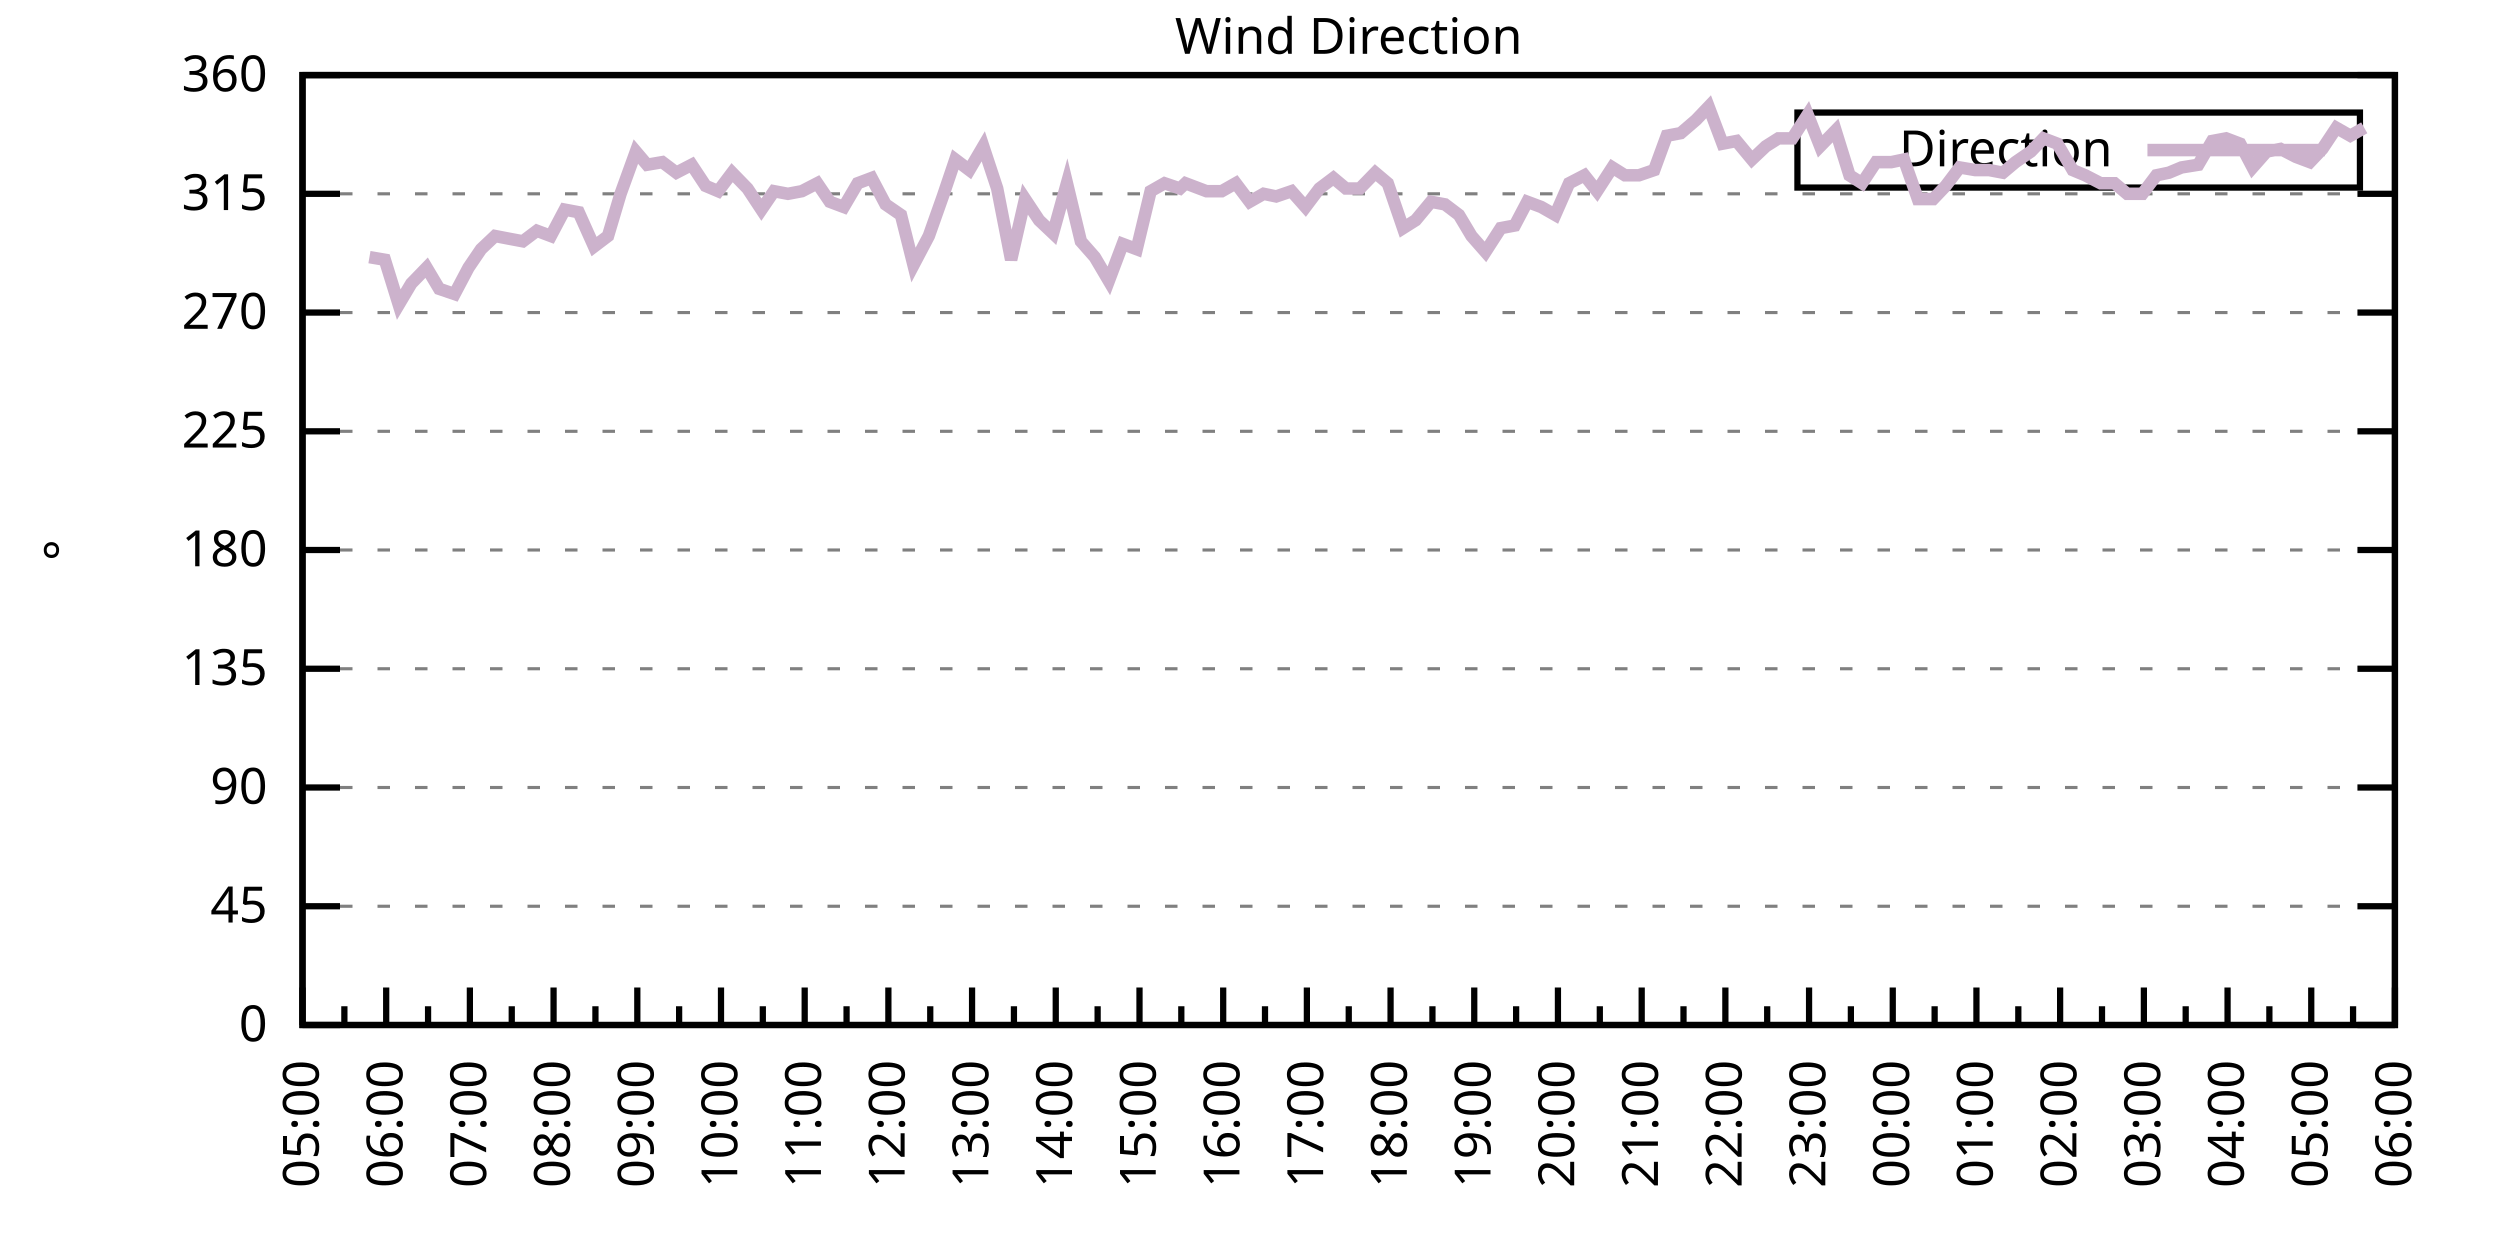
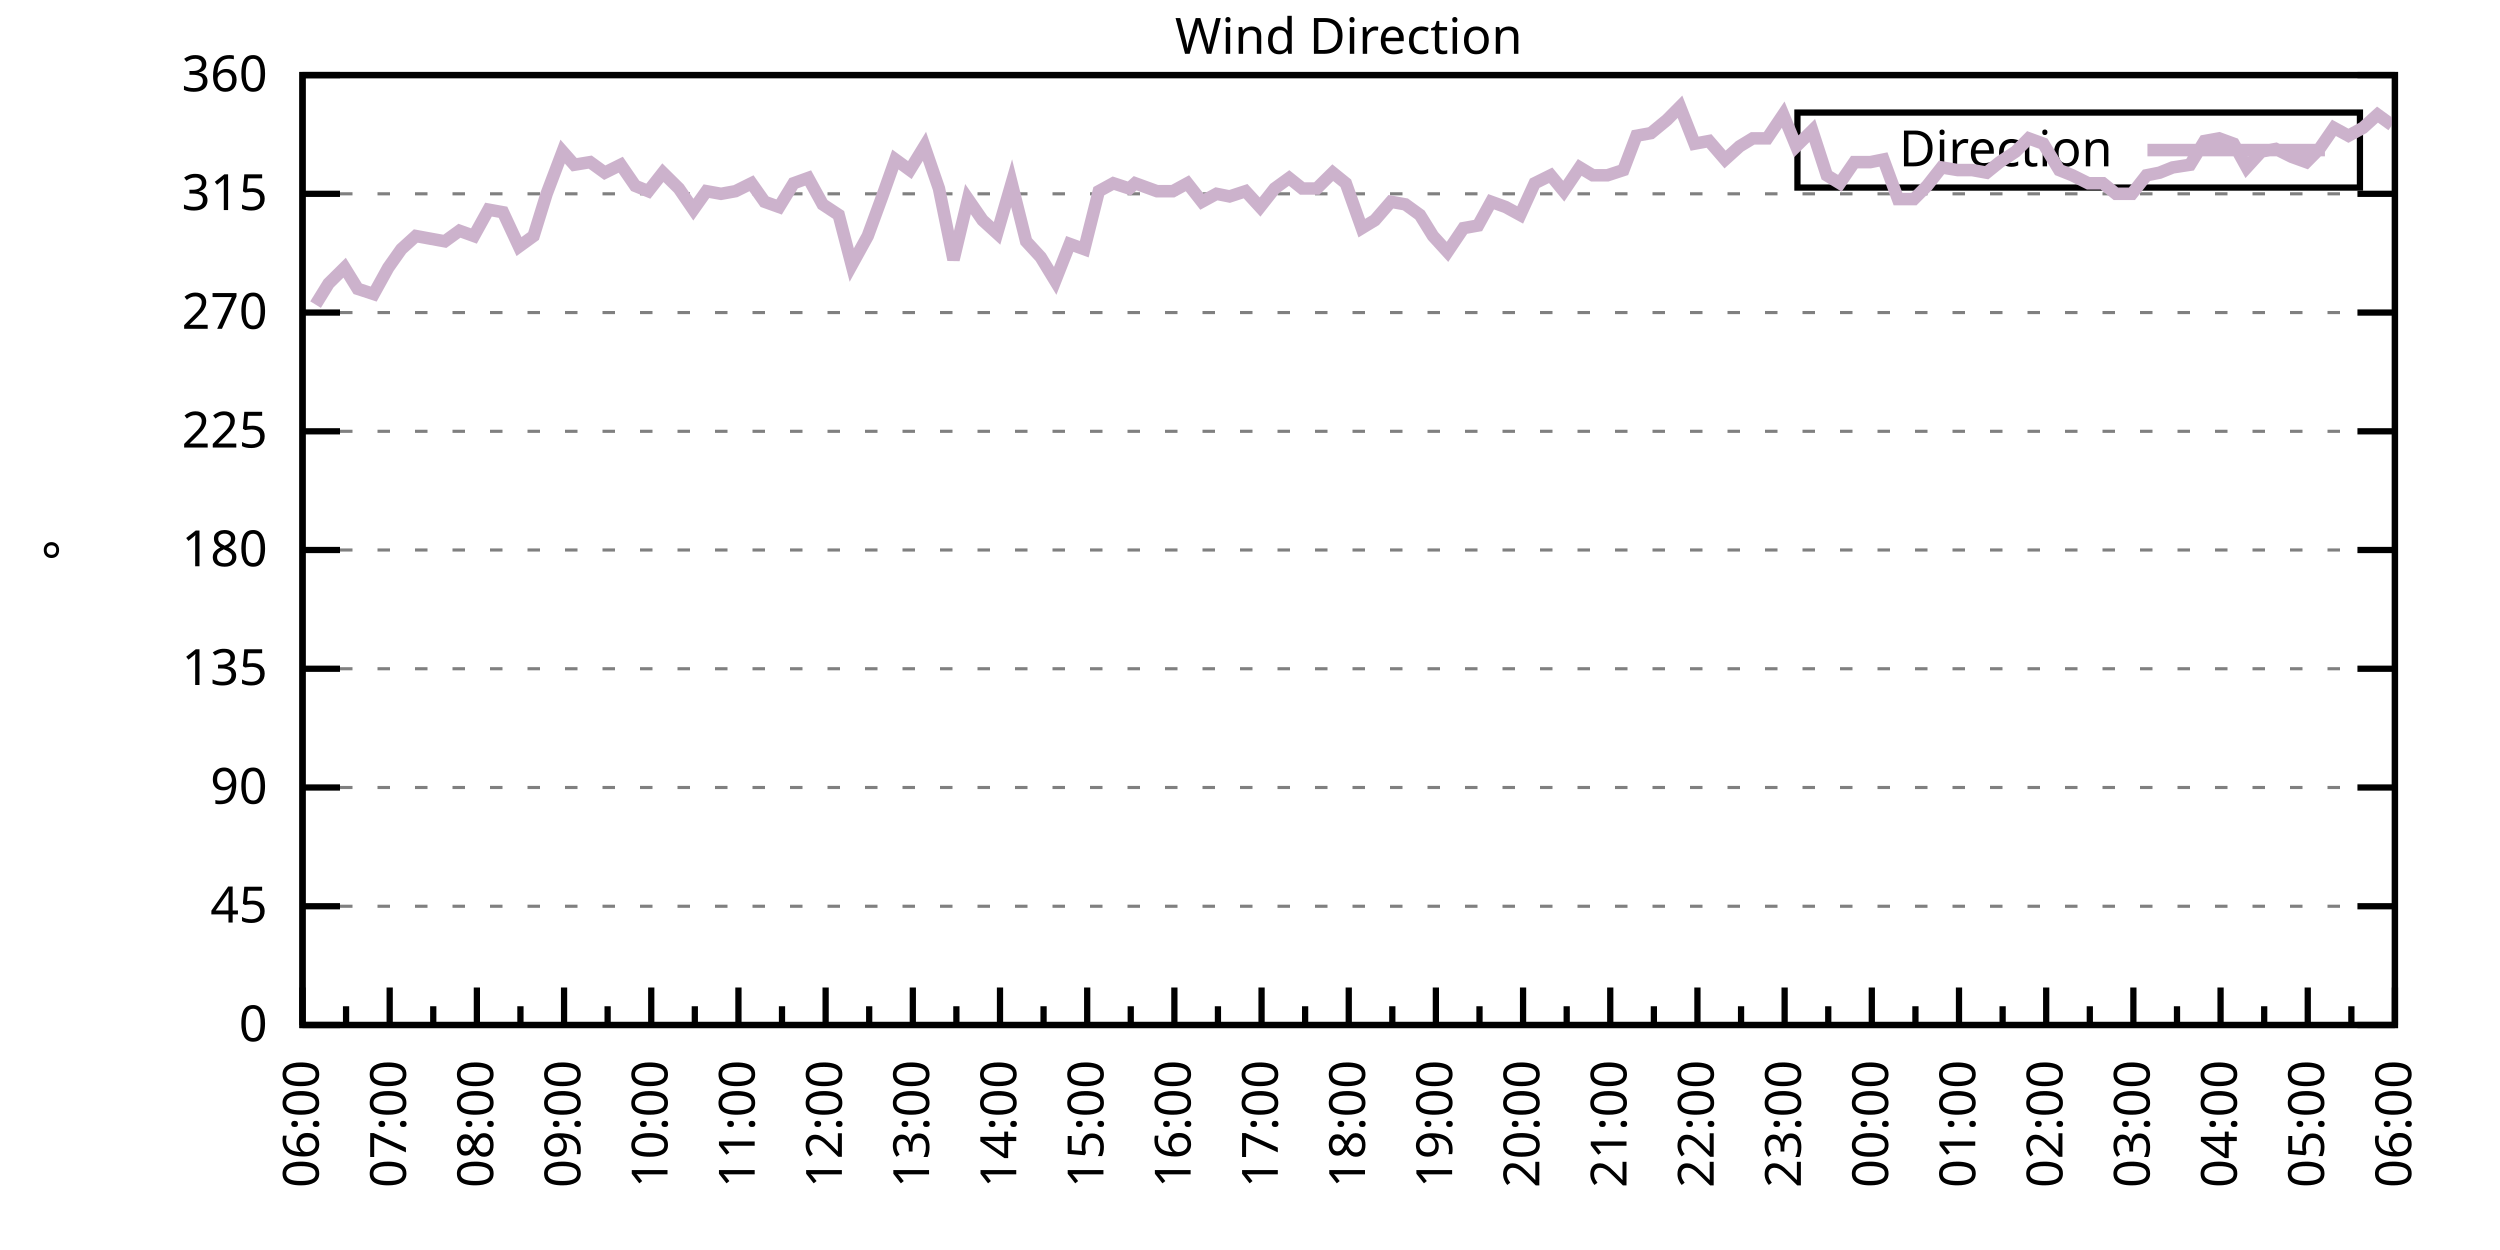
<svg xmlns="http://www.w3.org/2000/svg" xmlns:xlink="http://www.w3.org/1999/xlink" width="400" height="200" viewBox="0 0 400 200">
  <g id="gnuplot_canvas">
    <rect x="0" y="0" width="400" height="200" fill="none" />
    <defs>
      <circle id="gpDot" r="0.5" stroke-width="0.5" stroke="currentColor" />
      <path id="gpPt0" stroke-width="0.333" stroke="currentColor" d="M-1,0 h2 M0,-1 v2" />
      <path id="gpPt1" stroke-width="0.333" stroke="currentColor" d="M-1,-1 L1,1 M1,-1 L-1,1" />
      <path id="gpPt2" stroke-width="0.333" stroke="currentColor" d="M-1,0 L1,0 M0,-1 L0,1 M-1,-1 L1,1 M-1,1 L1,-1" />
      <rect id="gpPt3" stroke-width="0.333" stroke="currentColor" x="-1" y="-1" width="2" height="2" />
      <rect id="gpPt4" stroke-width="0.333" stroke="currentColor" fill="currentColor" x="-1" y="-1" width="2" height="2" />
      <circle id="gpPt5" stroke-width="0.333" stroke="currentColor" cx="0" cy="0" r="1" />
      <use xlink:href="#gpPt5" id="gpPt6" fill="currentColor" stroke="none" />
      <path id="gpPt7" stroke-width="0.333" stroke="currentColor" d="M0,-1.33 L-1.33,0.67 L1.33,0.67 z" />
      <use xlink:href="#gpPt7" id="gpPt8" fill="currentColor" stroke="none" />
      <use xlink:href="#gpPt7" id="gpPt9" stroke="currentColor" transform="rotate(180)" />
      <use xlink:href="#gpPt9" id="gpPt10" fill="currentColor" stroke="none" />
      <use xlink:href="#gpPt3" id="gpPt11" stroke="currentColor" transform="rotate(45)" />
      <use xlink:href="#gpPt11" id="gpPt12" fill="currentColor" stroke="none" />
      <path id="gpPt13" stroke-width="0.333" stroke="currentColor" d="M0,1.330 L1.265,0.411 L0.782,-1.067 L-0.782,-1.076 L-1.265,0.411 z" />
      <use xlink:href="#gpPt13" id="gpPt14" fill="currentColor" stroke="none" />
      <filter id="textbox" filterUnits="objectBoundingBox" x="0" y="0" height="1" width="1">
        <feFlood flood-color="white" flood-opacity="1" result="bgnd" />
        <feComposite in="SourceGraphic" in2="bgnd" operator="atop" />
      </filter>
      <filter id="greybox" filterUnits="objectBoundingBox" x="0" y="0" height="1" width="1">
        <feFlood flood-color="lightgrey" flood-opacity="1" result="grey" />
        <feComposite in="SourceGraphic" in2="grey" operator="atop" />
      </filter>
    </defs>
    <g fill="none" color="white" stroke="currentColor" stroke-width="1.00" stroke-linecap="butt" stroke-linejoin="miter">
</g>
    <g fill="none" color="black" stroke="currentColor" stroke-width="1.00" stroke-linecap="butt" stroke-linejoin="miter">
      <g stroke="none" shape-rendering="crispEdges">
        <polygon fill="rgb(255, 255, 255)" points="48.40,164.00 383.18,164.00 383.18,12.02 48.40,12.02 " />
      </g>
    </g>
    <g fill="none" color="black" stroke="currentColor" stroke-width="1.00" stroke-linecap="butt" stroke-linejoin="miter">
</g>
    <g fill="none" color="black" stroke="black" stroke-width="0.50" stroke-linecap="butt" stroke-linejoin="miter">
</g>
    <g fill="none" color="gray" stroke="currentColor" stroke-width="0.50" stroke-linecap="butt" stroke-linejoin="miter">
      <path stroke="gray" stroke-dasharray="2,4" class="gridline" d="M48.40,164.00 L383.19,164.00  " />
    </g>
    <g fill="none" color="gray" stroke="gray" stroke-width="1.00" stroke-linecap="butt" stroke-linejoin="miter">
</g>
    <g fill="none" color="black" stroke="currentColor" stroke-width="1.00" stroke-linecap="butt" stroke-linejoin="miter">
      <path stroke="black" d="M48.40,164.00 L54.40,164.00 M383.19,164.00 L377.19,164.00  " />
      <g transform="translate(42.80,166.60)" stroke="none" fill="black" font-family="Sans" font-size="8.00" text-anchor="end">
        <text>
          <tspan font-family="Sans"> 0</tspan>
        </text>
      </g>
    </g>
    <g fill="none" color="black" stroke="currentColor" stroke-width="1.00" stroke-linecap="butt" stroke-linejoin="miter">
</g>
    <g fill="none" color="black" stroke="black" stroke-width="0.50" stroke-linecap="butt" stroke-linejoin="miter">
</g>
    <g fill="none" color="gray" stroke="currentColor" stroke-width="0.50" stroke-linecap="butt" stroke-linejoin="miter">
      <path stroke="gray" stroke-dasharray="2,4" class="gridline" d="M48.40,145.00 L383.19,145.00  " />
    </g>
    <g fill="none" color="gray" stroke="gray" stroke-width="1.00" stroke-linecap="butt" stroke-linejoin="miter">
</g>
    <g fill="none" color="black" stroke="currentColor" stroke-width="1.00" stroke-linecap="butt" stroke-linejoin="miter">
      <path stroke="black" d="M48.40,145.00 L54.40,145.00 M383.19,145.00 L377.19,145.00  " />
      <g transform="translate(42.80,147.60)" stroke="none" fill="black" font-family="Sans" font-size="8.00" text-anchor="end">
        <text>
          <tspan font-family="Sans"> 45</tspan>
        </text>
      </g>
    </g>
    <g fill="none" color="black" stroke="currentColor" stroke-width="1.00" stroke-linecap="butt" stroke-linejoin="miter">
</g>
    <g fill="none" color="black" stroke="black" stroke-width="0.50" stroke-linecap="butt" stroke-linejoin="miter">
</g>
    <g fill="none" color="gray" stroke="currentColor" stroke-width="0.50" stroke-linecap="butt" stroke-linejoin="miter">
      <path stroke="gray" stroke-dasharray="2,4" class="gridline" d="M48.40,126.00 L383.19,126.00  " />
    </g>
    <g fill="none" color="gray" stroke="gray" stroke-width="1.00" stroke-linecap="butt" stroke-linejoin="miter">
</g>
    <g fill="none" color="black" stroke="currentColor" stroke-width="1.00" stroke-linecap="butt" stroke-linejoin="miter">
      <path stroke="black" d="M48.40,126.00 L54.40,126.00 M383.19,126.00 L377.19,126.00  " />
      <g transform="translate(42.80,128.60)" stroke="none" fill="black" font-family="Sans" font-size="8.00" text-anchor="end">
        <text>
          <tspan font-family="Sans"> 90</tspan>
        </text>
      </g>
    </g>
    <g fill="none" color="black" stroke="currentColor" stroke-width="1.00" stroke-linecap="butt" stroke-linejoin="miter">
</g>
    <g fill="none" color="black" stroke="black" stroke-width="0.50" stroke-linecap="butt" stroke-linejoin="miter">
</g>
    <g fill="none" color="gray" stroke="currentColor" stroke-width="0.50" stroke-linecap="butt" stroke-linejoin="miter">
      <path stroke="gray" stroke-dasharray="2,4" class="gridline" d="M48.40,107.00 L383.19,107.00  " />
    </g>
    <g fill="none" color="gray" stroke="gray" stroke-width="1.00" stroke-linecap="butt" stroke-linejoin="miter">
</g>
    <g fill="none" color="black" stroke="currentColor" stroke-width="1.00" stroke-linecap="butt" stroke-linejoin="miter">
      <path stroke="black" d="M48.40,107.00 L54.40,107.00 M383.19,107.00 L377.19,107.00  " />
      <g transform="translate(42.80,109.60)" stroke="none" fill="black" font-family="Sans" font-size="8.00" text-anchor="end">
        <text>
          <tspan font-family="Sans"> 135</tspan>
        </text>
      </g>
    </g>
    <g fill="none" color="black" stroke="currentColor" stroke-width="1.00" stroke-linecap="butt" stroke-linejoin="miter">
</g>
    <g fill="none" color="black" stroke="black" stroke-width="0.50" stroke-linecap="butt" stroke-linejoin="miter">
</g>
    <g fill="none" color="gray" stroke="currentColor" stroke-width="0.50" stroke-linecap="butt" stroke-linejoin="miter">
      <path stroke="gray" stroke-dasharray="2,4" class="gridline" d="M48.40,88.00 L383.19,88.00  " />
    </g>
    <g fill="none" color="gray" stroke="gray" stroke-width="1.00" stroke-linecap="butt" stroke-linejoin="miter">
</g>
    <g fill="none" color="black" stroke="currentColor" stroke-width="1.00" stroke-linecap="butt" stroke-linejoin="miter">
      <path stroke="black" d="M48.40,88.00 L54.40,88.00 M383.19,88.00 L377.19,88.00  " />
      <g transform="translate(42.80,90.60)" stroke="none" fill="black" font-family="Sans" font-size="8.00" text-anchor="end">
        <text>
          <tspan font-family="Sans"> 180</tspan>
        </text>
      </g>
    </g>
    <g fill="none" color="black" stroke="currentColor" stroke-width="1.00" stroke-linecap="butt" stroke-linejoin="miter">
</g>
    <g fill="none" color="black" stroke="black" stroke-width="0.50" stroke-linecap="butt" stroke-linejoin="miter">
</g>
    <g fill="none" color="gray" stroke="currentColor" stroke-width="0.50" stroke-linecap="butt" stroke-linejoin="miter">
      <path stroke="gray" stroke-dasharray="2,4" class="gridline" d="M48.40,69.01 L383.19,69.01  " />
    </g>
    <g fill="none" color="gray" stroke="gray" stroke-width="1.00" stroke-linecap="butt" stroke-linejoin="miter">
</g>
    <g fill="none" color="black" stroke="currentColor" stroke-width="1.00" stroke-linecap="butt" stroke-linejoin="miter">
      <path stroke="black" d="M48.40,69.01 L54.40,69.01 M383.19,69.01 L377.19,69.01  " />
      <g transform="translate(42.80,71.61)" stroke="none" fill="black" font-family="Sans" font-size="8.00" text-anchor="end">
        <text>
          <tspan font-family="Sans"> 225</tspan>
        </text>
      </g>
    </g>
    <g fill="none" color="black" stroke="currentColor" stroke-width="1.00" stroke-linecap="butt" stroke-linejoin="miter">
</g>
    <g fill="none" color="black" stroke="black" stroke-width="0.50" stroke-linecap="butt" stroke-linejoin="miter">
</g>
    <g fill="none" color="gray" stroke="currentColor" stroke-width="0.50" stroke-linecap="butt" stroke-linejoin="miter">
      <path stroke="gray" stroke-dasharray="2,4" class="gridline" d="M48.40,50.01 L383.19,50.01  " />
    </g>
    <g fill="none" color="gray" stroke="gray" stroke-width="1.00" stroke-linecap="butt" stroke-linejoin="miter">
</g>
    <g fill="none" color="black" stroke="currentColor" stroke-width="1.00" stroke-linecap="butt" stroke-linejoin="miter">
      <path stroke="black" d="M48.40,50.01 L54.40,50.01 M383.19,50.01 L377.19,50.01  " />
      <g transform="translate(42.80,52.61)" stroke="none" fill="black" font-family="Sans" font-size="8.00" text-anchor="end">
        <text>
          <tspan font-family="Sans"> 270</tspan>
        </text>
      </g>
    </g>
    <g fill="none" color="black" stroke="currentColor" stroke-width="1.00" stroke-linecap="butt" stroke-linejoin="miter">
</g>
    <g fill="none" color="black" stroke="black" stroke-width="0.50" stroke-linecap="butt" stroke-linejoin="miter">
</g>
    <g fill="none" color="gray" stroke="currentColor" stroke-width="0.50" stroke-linecap="butt" stroke-linejoin="miter">
      <path stroke="gray" stroke-dasharray="2,4" class="gridline" d="M48.40,31.01 L383.19,31.01  " />
    </g>
    <g fill="none" color="gray" stroke="gray" stroke-width="1.00" stroke-linecap="butt" stroke-linejoin="miter">
</g>
    <g fill="none" color="black" stroke="currentColor" stroke-width="1.00" stroke-linecap="butt" stroke-linejoin="miter">
      <path stroke="black" d="M48.40,31.01 L54.40,31.01 M383.19,31.01 L377.19,31.01  " />
      <g transform="translate(42.80,33.61)" stroke="none" fill="black" font-family="Sans" font-size="8.00" text-anchor="end">
        <text>
          <tspan font-family="Sans"> 315</tspan>
        </text>
      </g>
    </g>
    <g fill="none" color="black" stroke="currentColor" stroke-width="1.00" stroke-linecap="butt" stroke-linejoin="miter">
</g>
    <g fill="none" color="black" stroke="black" stroke-width="0.50" stroke-linecap="butt" stroke-linejoin="miter">
</g>
    <g fill="none" color="gray" stroke="currentColor" stroke-width="0.50" stroke-linecap="butt" stroke-linejoin="miter">
      <path stroke="gray" stroke-dasharray="2,4" class="gridline" d="M48.40,12.01 L383.19,12.01  " />
    </g>
    <g fill="none" color="gray" stroke="gray" stroke-width="1.00" stroke-linecap="butt" stroke-linejoin="miter">
</g>
    <g fill="none" color="black" stroke="currentColor" stroke-width="1.00" stroke-linecap="butt" stroke-linejoin="miter">
      <path stroke="black" d="M48.40,12.01 L54.40,12.01 M383.19,12.01 L377.19,12.01  " />
      <g transform="translate(42.80,14.61)" stroke="none" fill="black" font-family="Sans" font-size="8.00" text-anchor="end">
        <text>
          <tspan font-family="Sans"> 360</tspan>
        </text>
      </g>
    </g>
    <g fill="none" color="black" stroke="currentColor" stroke-width="1.00" stroke-linecap="butt" stroke-linejoin="miter">
      <path stroke="black" d="M48.40,164.00 L48.40,158.00  " />
      <g transform="translate(51.00,169.60) rotate(270)" stroke="none" fill="black" font-family="Sans" font-size="8.00" text-anchor="end">
        <text>
+           <tspan font-family="Sans">06:00</tspan>
+         </text>
+       </g>
+     </g>
+     <g fill="none" color="black" stroke="currentColor" stroke-width="1.00" stroke-linecap="butt" stroke-linejoin="miter">
+       <path stroke="black" d="M55.37,164.00 L55.37,161.00 M62.35,164.00 L62.35,158.00  " />
+       <g transform="translate(64.95,169.60) rotate(270)" stroke="none" fill="black" font-family="Sans" font-size="8.00" text-anchor="end">
+         <text>
+           <tspan font-family="Sans">07:00</tspan>
+         </text>
+       </g>
+     </g>
+     <g fill="none" color="black" stroke="currentColor" stroke-width="1.00" stroke-linecap="butt" stroke-linejoin="miter">
+       <path stroke="black" d="M69.32,164.00 L69.32,161.00 M76.30,164.00 L76.30,158.00  " />
+       <g transform="translate(78.90,169.60) rotate(270)" stroke="none" fill="black" font-family="Sans" font-size="8.00" text-anchor="end">
+         <text>
+           <tspan font-family="Sans">08:00</tspan>
+         </text>
+       </g>
+     </g>
+     <g fill="none" color="black" stroke="currentColor" stroke-width="1.00" stroke-linecap="butt" stroke-linejoin="miter">
+       <path stroke="black" d="M83.27,164.00 L83.27,161.00 M90.25,164.00 L90.25,158.00  " />
+       <g transform="translate(92.85,169.60) rotate(270)" stroke="none" fill="black" font-family="Sans" font-size="8.00" text-anchor="end">
+         <text>
+           <tspan font-family="Sans">09:00</tspan>
+         </text>
+       </g>
+     </g>
+     <g fill="none" color="black" stroke="currentColor" stroke-width="1.00" stroke-linecap="butt" stroke-linejoin="miter">
+       <path stroke="black" d="M97.22,164.00 L97.22,161.00 M104.20,164.00 L104.20,158.00  " />
+       <g transform="translate(106.80,169.60) rotate(270)" stroke="none" fill="black" font-family="Sans" font-size="8.00" text-anchor="end">
+         <text>
+           <tspan font-family="Sans">10:00</tspan>
+         </text>
+       </g>
+     </g>
+     <g fill="none" color="black" stroke="currentColor" stroke-width="1.00" stroke-linecap="butt" stroke-linejoin="miter">
+       <path stroke="black" d="M111.17,164.00 L111.17,161.00 M118.15,164.00 L118.15,158.00  " />
+       <g transform="translate(120.75,169.60) rotate(270)" stroke="none" fill="black" font-family="Sans" font-size="8.00" text-anchor="end">
+         <text>
+           <tspan font-family="Sans">11:00</tspan>
+         </text>
+       </g>
+     </g>
+     <g fill="none" color="black" stroke="currentColor" stroke-width="1.00" stroke-linecap="butt" stroke-linejoin="miter">
+       <path stroke="black" d="M125.12,164.00 L125.12,161.00 M132.10,164.00 L132.10,158.00  " />
+       <g transform="translate(134.70,169.60) rotate(270)" stroke="none" fill="black" font-family="Sans" font-size="8.00" text-anchor="end">
+         <text>
+           <tspan font-family="Sans">12:00</tspan>
+         </text>
+       </g>
+     </g>
+     <g fill="none" color="black" stroke="currentColor" stroke-width="1.00" stroke-linecap="butt" stroke-linejoin="miter">
+       <path stroke="black" d="M139.07,164.00 L139.07,161.00 M146.05,164.00 L146.05,158.00  " />
+       <g transform="translate(148.65,169.60) rotate(270)" stroke="none" fill="black" font-family="Sans" font-size="8.00" text-anchor="end">
+         <text>
+           <tspan font-family="Sans">13:00</tspan>
+         </text>
+       </g>
+     </g>
+     <g fill="none" color="black" stroke="currentColor" stroke-width="1.00" stroke-linecap="butt" stroke-linejoin="miter">
+       <path stroke="black" d="M153.02,164.00 L153.02,161.00 M160.00,164.00 L160.00,158.00  " />
+       <g transform="translate(162.60,169.60) rotate(270)" stroke="none" fill="black" font-family="Sans" font-size="8.00" text-anchor="end">
+         <text>
+           <tspan font-family="Sans">14:00</tspan>
+         </text>
+       </g>
+     </g>
+     <g fill="none" color="black" stroke="currentColor" stroke-width="1.00" stroke-linecap="butt" stroke-linejoin="miter">
+       <path stroke="black" d="M166.97,164.00 L166.97,161.00 M173.95,164.00 L173.95,158.00  " />
+       <g transform="translate(176.55,169.60) rotate(270)" stroke="none" fill="black" font-family="Sans" font-size="8.00" text-anchor="end">
+         <text>
+           <tspan font-family="Sans">15:00</tspan>
+         </text>
+       </g>
+     </g>
+     <g fill="none" color="black" stroke="currentColor" stroke-width="1.00" stroke-linecap="butt" stroke-linejoin="miter">
+       <path stroke="black" d="M180.92,164.00 L180.92,161.00 M187.90,164.00 L187.90,158.00  " />
+       <g transform="translate(190.50,169.60) rotate(270)" stroke="none" fill="black" font-family="Sans" font-size="8.00" text-anchor="end">
+         <text>
+           <tspan font-family="Sans">16:00</tspan>
+         </text>
+       </g>
+     </g>
+     <g fill="none" color="black" stroke="currentColor" stroke-width="1.00" stroke-linecap="butt" stroke-linejoin="miter">
+       <path stroke="black" d="M194.87,164.00 L194.87,161.00 M201.85,164.00 L201.85,158.00  " />
+       <g transform="translate(204.45,169.60) rotate(270)" stroke="none" fill="black" font-family="Sans" font-size="8.00" text-anchor="end">
+         <text>
+           <tspan font-family="Sans">17:00</tspan>
+         </text>
+       </g>
+     </g>
+     <g fill="none" color="black" stroke="currentColor" stroke-width="1.00" stroke-linecap="butt" stroke-linejoin="miter">
+       <path stroke="black" d="M208.82,164.00 L208.82,161.00 M215.80,164.00 L215.80,158.00  " />
+       <g transform="translate(218.40,169.60) rotate(270)" stroke="none" fill="black" font-family="Sans" font-size="8.00" text-anchor="end">
+         <text>
+           <tspan font-family="Sans">18:00</tspan>
+         </text>
+       </g>
+     </g>
+     <g fill="none" color="black" stroke="currentColor" stroke-width="1.00" stroke-linecap="butt" stroke-linejoin="miter">
+       <path stroke="black" d="M222.77,164.00 L222.77,161.00 M229.74,164.00 L229.74,158.00  " />
+       <g transform="translate(232.34,169.60) rotate(270)" stroke="none" fill="black" font-family="Sans" font-size="8.00" text-anchor="end">
+         <text>
+           <tspan font-family="Sans">19:00</tspan>
+         </text>
+       </g>
+     </g>
+     <g fill="none" color="black" stroke="currentColor" stroke-width="1.00" stroke-linecap="butt" stroke-linejoin="miter">
+       <path stroke="black" d="M236.72,164.00 L236.72,161.00 M243.69,164.00 L243.69,158.00  " />
+       <g transform="translate(246.29,169.60) rotate(270)" stroke="none" fill="black" font-family="Sans" font-size="8.00" text-anchor="end">
+         <text>
+           <tspan font-family="Sans">20:00</tspan>
+         </text>
+       </g>
+     </g>
+     <g fill="none" color="black" stroke="currentColor" stroke-width="1.00" stroke-linecap="butt" stroke-linejoin="miter">
+       <path stroke="black" d="M250.67,164.00 L250.67,161.00 M257.64,164.00 L257.64,158.00  " />
+       <g transform="translate(260.24,169.60) rotate(270)" stroke="none" fill="black" font-family="Sans" font-size="8.00" text-anchor="end">
+         <text>
+           <tspan font-family="Sans">21:00</tspan>
+         </text>
+       </g>
+     </g>
+     <g fill="none" color="black" stroke="currentColor" stroke-width="1.00" stroke-linecap="butt" stroke-linejoin="miter">
+       <path stroke="black" d="M264.62,164.00 L264.62,161.00 M271.59,164.00 L271.59,158.00  " />
+       <g transform="translate(274.19,169.60) rotate(270)" stroke="none" fill="black" font-family="Sans" font-size="8.00" text-anchor="end">
+         <text>
+           <tspan font-family="Sans">22:00</tspan>
+         </text>
+       </g>
+     </g>
+     <g fill="none" color="black" stroke="currentColor" stroke-width="1.00" stroke-linecap="butt" stroke-linejoin="miter">
+       <path stroke="black" d="M278.57,164.00 L278.57,161.00 M285.54,164.00 L285.54,158.00  " />
+       <g transform="translate(288.14,169.60) rotate(270)" stroke="none" fill="black" font-family="Sans" font-size="8.00" text-anchor="end">
+         <text>
+           <tspan font-family="Sans">23:00</tspan>
+         </text>
+       </g>
+     </g>
+     <g fill="none" color="black" stroke="currentColor" stroke-width="1.00" stroke-linecap="butt" stroke-linejoin="miter">
+       <path stroke="black" d="M292.52,164.00 L292.52,161.00 M299.49,164.00 L299.49,158.00  " />
+       <g transform="translate(302.09,169.60) rotate(270)" stroke="none" fill="black" font-family="Sans" font-size="8.00" text-anchor="end">
+         <text>
+           <tspan font-family="Sans">00:00</tspan>
+         </text>
+       </g>
+     </g>
+     <g fill="none" color="black" stroke="currentColor" stroke-width="1.00" stroke-linecap="butt" stroke-linejoin="miter">
+       <path stroke="black" d="M306.47,164.00 L306.47,161.00 M313.44,164.00 L313.44,158.00  " />
+       <g transform="translate(316.04,169.60) rotate(270)" stroke="none" fill="black" font-family="Sans" font-size="8.00" text-anchor="end">
+         <text>
+           <tspan font-family="Sans">01:00</tspan>
+         </text>
+       </g>
+     </g>
+     <g fill="none" color="black" stroke="currentColor" stroke-width="1.00" stroke-linecap="butt" stroke-linejoin="miter">
+       <path stroke="black" d="M320.42,164.00 L320.42,161.00 M327.39,164.00 L327.39,158.00  " />
+       <g transform="translate(329.99,169.60) rotate(270)" stroke="none" fill="black" font-family="Sans" font-size="8.00" text-anchor="end">
+         <text>
+           <tspan font-family="Sans">02:00</tspan>
+         </text>
+       </g>
+     </g>
+     <g fill="none" color="black" stroke="currentColor" stroke-width="1.00" stroke-linecap="butt" stroke-linejoin="miter">
+       <path stroke="black" d="M334.37,164.00 L334.37,161.00 M341.34,164.00 L341.34,158.00  " />
+       <g transform="translate(343.94,169.60) rotate(270)" stroke="none" fill="black" font-family="Sans" font-size="8.00" text-anchor="end">
+         <text>
+           <tspan font-family="Sans">03:00</tspan>
+         </text>
+       </g>
+     </g>
+     <g fill="none" color="black" stroke="currentColor" stroke-width="1.00" stroke-linecap="butt" stroke-linejoin="miter">
+       <path stroke="black" d="M348.32,164.00 L348.32,161.00 M355.29,164.00 L355.29,158.00  " />
+       <g transform="translate(357.89,169.60) rotate(270)" stroke="none" fill="black" font-family="Sans" font-size="8.00" text-anchor="end">
+         <text>
+           <tspan font-family="Sans">04:00</tspan>
+         </text>
+       </g>
+     </g>
+     <g fill="none" color="black" stroke="currentColor" stroke-width="1.00" stroke-linecap="butt" stroke-linejoin="miter">
+       <path stroke="black" d="M362.27,164.00 L362.27,161.00 M369.24,164.00 L369.24,158.00  " />
+       <g transform="translate(371.84,169.60) rotate(270)" stroke="none" fill="black" font-family="Sans" font-size="8.00" text-anchor="end">
+         <text>
          <tspan font-family="Sans">05:00</tspan>
        </text>
      </g>
    </g>
    <g fill="none" color="black" stroke="currentColor" stroke-width="1.00" stroke-linecap="butt" stroke-linejoin="miter">
-       <path stroke="black" d="M55.10,164.00 L55.10,161.00 M61.79,164.00 L61.79,158.00  " />
-       <g transform="translate(64.39,169.60) rotate(270)" stroke="none" fill="black" font-family="Sans" font-size="8.00" text-anchor="end">
-         <text>
-           <tspan font-family="Sans">06:00</tspan>
-         </text>
-       </g>
-     </g>
-     <g fill="none" color="black" stroke="currentColor" stroke-width="1.00" stroke-linecap="butt" stroke-linejoin="miter">
-       <path stroke="black" d="M68.49,164.00 L68.49,161.00 M75.18,164.00 L75.18,158.00  " />
-       <g transform="translate(77.78,169.60) rotate(270)" stroke="none" fill="black" font-family="Sans" font-size="8.00" text-anchor="end">
-         <text>
-           <tspan font-family="Sans">07:00</tspan>
-         </text>
-       </g>
-     </g>
-     <g fill="none" color="black" stroke="currentColor" stroke-width="1.00" stroke-linecap="butt" stroke-linejoin="miter">
-       <path stroke="black" d="M81.88,164.00 L81.88,161.00 M88.57,164.00 L88.57,158.00  " />
-       <g transform="translate(91.17,169.60) rotate(270)" stroke="none" fill="black" font-family="Sans" font-size="8.00" text-anchor="end">
-         <text>
-           <tspan font-family="Sans">08:00</tspan>
-         </text>
-       </g>
-     </g>
-     <g fill="none" color="black" stroke="currentColor" stroke-width="1.00" stroke-linecap="butt" stroke-linejoin="miter">
-       <path stroke="black" d="M95.27,164.00 L95.27,161.00 M101.97,164.00 L101.97,158.00  " />
-       <g transform="translate(104.57,169.60) rotate(270)" stroke="none" fill="black" font-family="Sans" font-size="8.00" text-anchor="end">
-         <text>
-           <tspan font-family="Sans">09:00</tspan>
-         </text>
-       </g>
-     </g>
-     <g fill="none" color="black" stroke="currentColor" stroke-width="1.00" stroke-linecap="butt" stroke-linejoin="miter">
-       <path stroke="black" d="M108.66,164.00 L108.66,161.00 M115.36,164.00 L115.36,158.00  " />
-       <g transform="translate(117.96,169.60) rotate(270)" stroke="none" fill="black" font-family="Sans" font-size="8.00" text-anchor="end">
-         <text>
-           <tspan font-family="Sans">10:00</tspan>
-         </text>
-       </g>
-     </g>
-     <g fill="none" color="black" stroke="currentColor" stroke-width="1.00" stroke-linecap="butt" stroke-linejoin="miter">
-       <path stroke="black" d="M122.05,164.00 L122.05,161.00 M128.75,164.00 L128.75,158.00  " />
-       <g transform="translate(131.35,169.60) rotate(270)" stroke="none" fill="black" font-family="Sans" font-size="8.00" text-anchor="end">
-         <text>
-           <tspan font-family="Sans">11:00</tspan>
-         </text>
-       </g>
-     </g>
-     <g fill="none" color="black" stroke="currentColor" stroke-width="1.00" stroke-linecap="butt" stroke-linejoin="miter">
-       <path stroke="black" d="M135.45,164.00 L135.45,161.00 M142.14,164.00 L142.14,158.00  " />
-       <g transform="translate(144.74,169.60) rotate(270)" stroke="none" fill="black" font-family="Sans" font-size="8.00" text-anchor="end">
-         <text>
-           <tspan font-family="Sans">12:00</tspan>
-         </text>
-       </g>
-     </g>
-     <g fill="none" color="black" stroke="currentColor" stroke-width="1.00" stroke-linecap="butt" stroke-linejoin="miter">
-       <path stroke="black" d="M148.84,164.00 L148.84,161.00 M155.53,164.00 L155.53,158.00  " />
-       <g transform="translate(158.13,169.60) rotate(270)" stroke="none" fill="black" font-family="Sans" font-size="8.00" text-anchor="end">
-         <text>
-           <tspan font-family="Sans">13:00</tspan>
-         </text>
-       </g>
-     </g>
-     <g fill="none" color="black" stroke="currentColor" stroke-width="1.00" stroke-linecap="butt" stroke-linejoin="miter">
-       <path stroke="black" d="M162.23,164.00 L162.23,161.00 M168.92,164.00 L168.92,158.00  " />
-       <g transform="translate(171.52,169.60) rotate(270)" stroke="none" fill="black" font-family="Sans" font-size="8.00" text-anchor="end">
-         <text>
-           <tspan font-family="Sans">14:00</tspan>
-         </text>
-       </g>
-     </g>
-     <g fill="none" color="black" stroke="currentColor" stroke-width="1.00" stroke-linecap="butt" stroke-linejoin="miter">
-       <path stroke="black" d="M175.62,164.00 L175.62,161.00 M182.32,164.00 L182.32,158.00  " />
-       <g transform="translate(184.92,169.60) rotate(270)" stroke="none" fill="black" font-family="Sans" font-size="8.00" text-anchor="end">
-         <text>
-           <tspan font-family="Sans">15:00</tspan>
-         </text>
-       </g>
-     </g>
-     <g fill="none" color="black" stroke="currentColor" stroke-width="1.00" stroke-linecap="butt" stroke-linejoin="miter">
-       <path stroke="black" d="M189.01,164.00 L189.01,161.00 M195.71,164.00 L195.71,158.00  " />
-       <g transform="translate(198.31,169.60) rotate(270)" stroke="none" fill="black" font-family="Sans" font-size="8.00" text-anchor="end">
-         <text>
-           <tspan font-family="Sans">16:00</tspan>
-         </text>
-       </g>
-     </g>
-     <g fill="none" color="black" stroke="currentColor" stroke-width="1.00" stroke-linecap="butt" stroke-linejoin="miter">
-       <path stroke="black" d="M202.40,164.00 L202.40,161.00 M209.10,164.00 L209.10,158.00  " />
-       <g transform="translate(211.70,169.60) rotate(270)" stroke="none" fill="black" font-family="Sans" font-size="8.00" text-anchor="end">
-         <text>
-           <tspan font-family="Sans">17:00</tspan>
-         </text>
-       </g>
-     </g>
-     <g fill="none" color="black" stroke="currentColor" stroke-width="1.00" stroke-linecap="butt" stroke-linejoin="miter">
-       <path stroke="black" d="M215.80,164.00 L215.80,161.00 M222.49,164.00 L222.49,158.00  " />
-       <g transform="translate(225.09,169.60) rotate(270)" stroke="none" fill="black" font-family="Sans" font-size="8.00" text-anchor="end">
-         <text>
-           <tspan font-family="Sans">18:00</tspan>
-         </text>
-       </g>
-     </g>
-     <g fill="none" color="black" stroke="currentColor" stroke-width="1.00" stroke-linecap="butt" stroke-linejoin="miter">
-       <path stroke="black" d="M229.19,164.00 L229.19,161.00 M235.88,164.00 L235.88,158.00  " />
-       <g transform="translate(238.48,169.60) rotate(270)" stroke="none" fill="black" font-family="Sans" font-size="8.00" text-anchor="end">
-         <text>
-           <tspan font-family="Sans">19:00</tspan>
-         </text>
-       </g>
-     </g>
-     <g fill="none" color="black" stroke="currentColor" stroke-width="1.00" stroke-linecap="butt" stroke-linejoin="miter">
-       <path stroke="black" d="M242.58,164.00 L242.58,161.00 M249.27,164.00 L249.27,158.00  " />
-       <g transform="translate(251.87,169.60) rotate(270)" stroke="none" fill="black" font-family="Sans" font-size="8.00" text-anchor="end">
-         <text>
-           <tspan font-family="Sans">20:00</tspan>
-         </text>
-       </g>
-     </g>
-     <g fill="none" color="black" stroke="currentColor" stroke-width="1.00" stroke-linecap="butt" stroke-linejoin="miter">
-       <path stroke="black" d="M255.97,164.00 L255.97,161.00 M262.67,164.00 L262.67,158.00  " />
-       <g transform="translate(265.27,169.60) rotate(270)" stroke="none" fill="black" font-family="Sans" font-size="8.00" text-anchor="end">
-         <text>
-           <tspan font-family="Sans">21:00</tspan>
-         </text>
-       </g>
-     </g>
-     <g fill="none" color="black" stroke="currentColor" stroke-width="1.00" stroke-linecap="butt" stroke-linejoin="miter">
-       <path stroke="black" d="M269.36,164.00 L269.36,161.00 M276.06,164.00 L276.06,158.00  " />
-       <g transform="translate(278.66,169.60) rotate(270)" stroke="none" fill="black" font-family="Sans" font-size="8.00" text-anchor="end">
-         <text>
-           <tspan font-family="Sans">22:00</tspan>
-         </text>
-       </g>
-     </g>
-     <g fill="none" color="black" stroke="currentColor" stroke-width="1.00" stroke-linecap="butt" stroke-linejoin="miter">
-       <path stroke="black" d="M282.75,164.00 L282.75,161.00 M289.45,164.00 L289.45,158.00  " />
-       <g transform="translate(292.05,169.60) rotate(270)" stroke="none" fill="black" font-family="Sans" font-size="8.00" text-anchor="end">
-         <text>
-           <tspan font-family="Sans">23:00</tspan>
-         </text>
-       </g>
-     </g>
-     <g fill="none" color="black" stroke="currentColor" stroke-width="1.00" stroke-linecap="butt" stroke-linejoin="miter">
-       <path stroke="black" d="M296.14,164.00 L296.14,161.00 M302.84,164.00 L302.84,158.00  " />
-       <g transform="translate(305.44,169.60) rotate(270)" stroke="none" fill="black" font-family="Sans" font-size="8.00" text-anchor="end">
-         <text>
-           <tspan font-family="Sans">00:00</tspan>
-         </text>
-       </g>
-     </g>
-     <g fill="none" color="black" stroke="currentColor" stroke-width="1.00" stroke-linecap="butt" stroke-linejoin="miter">
-       <path stroke="black" d="M309.54,164.00 L309.54,161.00 M316.23,164.00 L316.23,158.00  " />
-       <g transform="translate(318.83,169.60) rotate(270)" stroke="none" fill="black" font-family="Sans" font-size="8.00" text-anchor="end">
-         <text>
-           <tspan font-family="Sans">01:00</tspan>
-         </text>
-       </g>
-     </g>
-     <g fill="none" color="black" stroke="currentColor" stroke-width="1.00" stroke-linecap="butt" stroke-linejoin="miter">
-       <path stroke="black" d="M322.93,164.00 L322.93,161.00 M329.62,164.00 L329.62,158.00  " />
-       <g transform="translate(332.22,169.60) rotate(270)" stroke="none" fill="black" font-family="Sans" font-size="8.00" text-anchor="end">
-         <text>
-           <tspan font-family="Sans">02:00</tspan>
-         </text>
-       </g>
-     </g>
-     <g fill="none" color="black" stroke="currentColor" stroke-width="1.00" stroke-linecap="butt" stroke-linejoin="miter">
-       <path stroke="black" d="M336.32,164.00 L336.32,161.00 M343.02,164.00 L343.02,158.00  " />
-       <g transform="translate(345.62,169.60) rotate(270)" stroke="none" fill="black" font-family="Sans" font-size="8.00" text-anchor="end">
-         <text>
-           <tspan font-family="Sans">03:00</tspan>
-         </text>
-       </g>
-     </g>
-     <g fill="none" color="black" stroke="currentColor" stroke-width="1.00" stroke-linecap="butt" stroke-linejoin="miter">
-       <path stroke="black" d="M349.71,164.00 L349.71,161.00 M356.41,164.00 L356.41,158.00  " />
-       <g transform="translate(359.01,169.60) rotate(270)" stroke="none" fill="black" font-family="Sans" font-size="8.00" text-anchor="end">
-         <text>
-           <tspan font-family="Sans">04:00</tspan>
-         </text>
-       </g>
-     </g>
-     <g fill="none" color="black" stroke="currentColor" stroke-width="1.00" stroke-linecap="butt" stroke-linejoin="miter">
-       <path stroke="black" d="M363.10,164.00 L363.10,161.00 M369.80,164.00 L369.80,158.00  " />
-       <g transform="translate(372.40,169.60) rotate(270)" stroke="none" fill="black" font-family="Sans" font-size="8.00" text-anchor="end">
-         <text>
-           <tspan font-family="Sans">05:00</tspan>
-         </text>
-       </g>
-     </g>
-     <g fill="none" color="black" stroke="currentColor" stroke-width="1.00" stroke-linecap="butt" stroke-linejoin="miter">
-       <path stroke="black" d="M376.49,164.00 L376.49,161.00 M383.19,164.00 L383.19,158.00  " />
+       <path stroke="black" d="M376.22,164.00 L376.22,161.00 M383.19,164.00 L383.19,158.00  " />
      <g transform="translate(385.79,169.60) rotate(270)" stroke="none" fill="black" font-family="Sans" font-size="8.00" text-anchor="end">
        <text>
          <tspan font-family="Sans">06:00</tspan>
        </text>
      </g>
    </g>
    <g fill="none" color="black" stroke="currentColor" stroke-width="1.00" stroke-linecap="butt" stroke-linejoin="miter">
</g>
    <g fill="none" color="black" stroke="currentColor" stroke-width="1.00" stroke-linecap="butt" stroke-linejoin="miter">
      <path stroke="black" d="M48.40,12.01 L48.40,164.00 L383.19,164.00 L383.19,12.01 L48.40,12.01 Z  " />
    </g>
    <g fill="none" color="black" stroke="currentColor" stroke-width="1.00" stroke-linecap="butt" stroke-linejoin="miter">
      <g transform="translate(12.80,88.01) rotate(270)" stroke="none" fill="black" font-family="Sans" font-size="8.00" text-anchor="middle">
        <text>
          <tspan font-family="Sans">°</tspan>
        </text>
      </g>
    </g>
    <g fill="none" color="black" stroke="currentColor" stroke-width="1.00" stroke-linecap="butt" stroke-linejoin="miter">
</g>
    <g fill="none" color="black" stroke="currentColor" stroke-width="1.00" stroke-linecap="butt" stroke-linejoin="miter">
      <path stroke="black" d="M287.59,30.01 L287.59,18.01 L377.59,18.01 L377.59,30.01 L287.59,30.01 Z  " />
    </g>
    <g id="Wind_direction_plot_1">
      <g fill="none" color="white" stroke="black" stroke-width="2.00" stroke-linecap="butt" stroke-linejoin="miter">
</g>
      <g fill="none" color="black" stroke="currentColor" stroke-width="2.00" stroke-linecap="butt" stroke-linejoin="miter">
        <g transform="translate(337.99,26.61)" stroke="none" fill="black" font-family="Sans" font-size="8.00" text-anchor="end">
          <text>
            <tspan font-family="Sans">Direction</tspan>
          </text>
        </g>
      </g>
      <g fill="none" color="black" stroke="currentColor" stroke-width="2.00" stroke-linecap="butt" stroke-linejoin="miter">
-         <path stroke="rgb(204, 178, 204)" d="M343.59,24.01 L371.99,24.01 M59.11,41.14 L61.57,41.56 L63.80,48.74 L65.81,45.36 L68.26,42.83 L70.27,46.21   L72.73,47.05 L74.96,42.83 L76.97,39.87 L79.20,37.76 L81.43,38.19 L83.66,38.61 L85.90,36.92 L88.13,37.76   L90.36,33.54 L92.59,33.96 L95.05,39.45 L97.28,37.76 L99.29,31.01 L101.74,24.25 L103.53,26.36 L105.98,25.94   L108.22,27.63 L110.67,26.36 L112.90,29.74 L114.91,30.59 L117.14,27.63 L119.60,30.16 L121.83,33.54 L123.84,30.59   L126.07,31.01 L128.30,30.59 L130.76,29.32 L132.77,32.28 L135.00,33.12 L137.23,29.32 L139.46,28.48 L141.69,32.70   L144.15,34.39 L146.16,42.41 L148.61,37.76 L150.85,31.43 L152.85,25.52 L155.09,27.21 L157.32,23.41 L159.55,30.16   L161.78,41.56 L164.01,31.85 L166.25,35.23 L168.48,37.34 L170.71,29.32 L172.94,38.61 L175.17,41.14 L177.41,44.94   L179.64,39.03 L181.87,39.87 L184.10,30.59 L186.33,29.32 L188.79,30.16 L189.68,29.32 L193.03,30.59 L195.48,30.59   L197.72,29.32 L199.95,32.28 L202.18,31.01 L204.19,31.43 L206.64,30.59 L208.88,33.12 L211.11,30.16 L213.34,28.48   L215.35,30.16 L217.58,30.16 L220.04,27.63 L222.04,29.32 L224.50,36.50 L226.51,35.23 L228.96,32.28 L231.20,32.70   L233.43,34.39 L235.44,37.76 L237.67,40.30 L240.12,36.50 L242.36,36.08 L244.36,32.28 L246.60,33.12 L248.83,34.39   L251.06,29.32 L253.51,28.05 L255.52,30.59 L257.98,26.79 L259.99,28.05 L262.22,28.05 L264.67,27.21 L266.68,21.72   L268.92,21.30 L271.37,19.19 L273.38,17.08 L275.61,22.99 L277.84,22.56 L280.30,25.52 L282.53,23.41 L284.54,22.14   L286.77,22.14 L289.23,18.34 L291.23,23.41 L293.69,20.88 L295.92,28.05 L297.93,29.32 L300.16,25.94 L302.62,25.94   L304.63,25.52 L306.86,31.85 L309.31,31.85 L311.32,29.74 L313.55,26.79 L316.01,27.21 L318.24,27.21 L320.47,27.63   L322.48,25.94 L324.94,24.25 L326.95,22.14 L329.18,22.99 L331.63,27.21 L333.64,28.05 L336.10,29.32 L338.33,29.32   L340.34,31.01 L342.79,31.01 L345.02,28.05 L347.03,27.63 L349.04,26.79 L351.72,26.36 L353.95,22.56 L356.18,22.14   L358.42,22.99 L360.42,26.79 L362.66,24.25 L364.89,23.83 L367.34,25.10 L369.58,25.94 L371.58,23.83 L373.82,20.45   L376.05,21.72 L378.28,20.45  " />
+         <path stroke="rgb(204, 178, 204)" d="M343.59,24.01 L371.99,24.01 M50.49,48.74 L52.58,45.36 L55.14,42.83 L57.23,46.21 L59.79,47.05 L62.12,42.83   L64.21,39.87 L66.53,37.76 L68.86,38.19 L71.18,38.61 L73.51,36.92 L75.83,37.76 L78.16,33.54 L80.48,33.96   L83.04,39.45 L85.37,37.76 L87.46,31.01 L90.02,24.25 L91.88,26.36 L94.43,25.94 L96.76,27.63 L99.32,26.36   L101.64,29.74 L103.73,30.59 L106.06,27.63 L108.62,30.16 L110.94,33.54 L113.03,30.59 L115.36,31.01 L117.68,30.59   L120.24,29.32 L122.33,32.28 L124.66,33.12 L126.98,29.32 L129.31,28.48 L131.63,32.70 L134.19,34.39 L136.28,42.41   L138.84,37.76 L141.16,31.43 L143.26,25.52 L145.58,27.21 L147.91,23.41 L150.23,30.16 L152.56,41.56 L154.88,31.85   L157.21,35.23 L159.53,37.34 L161.86,29.32 L164.18,38.61 L166.51,41.14 L168.83,44.94 L171.16,39.03 L173.48,39.87   L175.81,30.59 L178.13,29.32 L180.69,30.16 L181.62,29.32 L185.11,30.59 L187.66,30.59 L189.99,29.32 L192.31,32.28   L194.64,31.01 L196.73,31.43 L199.29,30.59 L201.61,33.12 L203.94,30.16 L206.26,28.48 L208.36,30.16 L210.68,30.16   L213.24,27.63 L215.33,29.32 L217.89,36.50 L219.98,35.23 L222.54,32.28 L224.86,32.70 L227.19,34.39 L229.28,37.76   L231.60,40.30 L234.16,36.50 L236.49,36.08 L238.58,32.28 L240.90,33.12 L243.23,34.39 L245.55,29.32 L248.11,28.05   L250.20,30.59 L252.76,26.79 L254.85,28.05 L257.18,28.05 L259.74,27.21 L261.83,21.72 L264.15,21.30 L266.71,19.19   L268.80,17.08 L271.13,22.99 L273.45,22.56 L276.01,25.52 L278.34,23.41 L280.43,22.14 L282.75,22.14 L285.31,18.34   L287.40,23.41 L289.96,20.88 L292.29,28.05 L294.38,29.32 L296.70,25.94 L299.26,25.94 L301.35,25.52 L303.68,31.85   L306.23,31.85 L308.33,29.74 L310.65,26.79 L313.21,27.21 L315.53,27.21 L317.86,27.63 L319.95,25.94 L322.51,24.25   L324.60,22.14 L326.93,22.99 L329.48,27.21 L331.58,28.05 L334.13,29.32 L336.46,29.32 L338.55,31.01 L341.11,31.01   L343.43,28.05 L345.53,27.63 L347.62,26.79 L350.41,26.36 L352.73,22.56 L355.06,22.14 L357.38,22.99 L359.48,26.79   L361.80,24.25 L364.13,23.83 L366.68,25.10 L369.01,25.94 L371.10,23.83 L373.43,20.45 L375.75,21.72 L378.08,20.45   L380.40,18.34 L382.73,20.03  " />
      </g>
    </g>
    <g fill="none" color="black" stroke="currentColor" stroke-width="2.00" stroke-linecap="butt" stroke-linejoin="miter">
</g>
    <g fill="none" color="black" stroke="black" stroke-width="1.00" stroke-linecap="butt" stroke-linejoin="miter">
</g>
    <g fill="none" color="black" stroke="currentColor" stroke-width="1.00" stroke-linecap="butt" stroke-linejoin="miter">
      <path stroke="black" d="M48.40,12.01 L48.40,164.00 L383.19,164.00 L383.19,12.01 L48.40,12.01 Z  " />
    </g>
    <g fill="none" color="black" stroke="currentColor" stroke-width="1.00" stroke-linecap="butt" stroke-linejoin="miter">
      <g transform="translate(215.79,8.61)" stroke="none" fill="black" font-family="Sans" font-size="8.00" text-anchor="middle">
        <text>
          <tspan font-family="Sans">Wind Direction</tspan>
        </text>
      </g>
    </g>
    <g fill="none" color="black" stroke="currentColor" stroke-width="1.00" stroke-linecap="butt" stroke-linejoin="miter">
</g>
  </g>
</svg>
